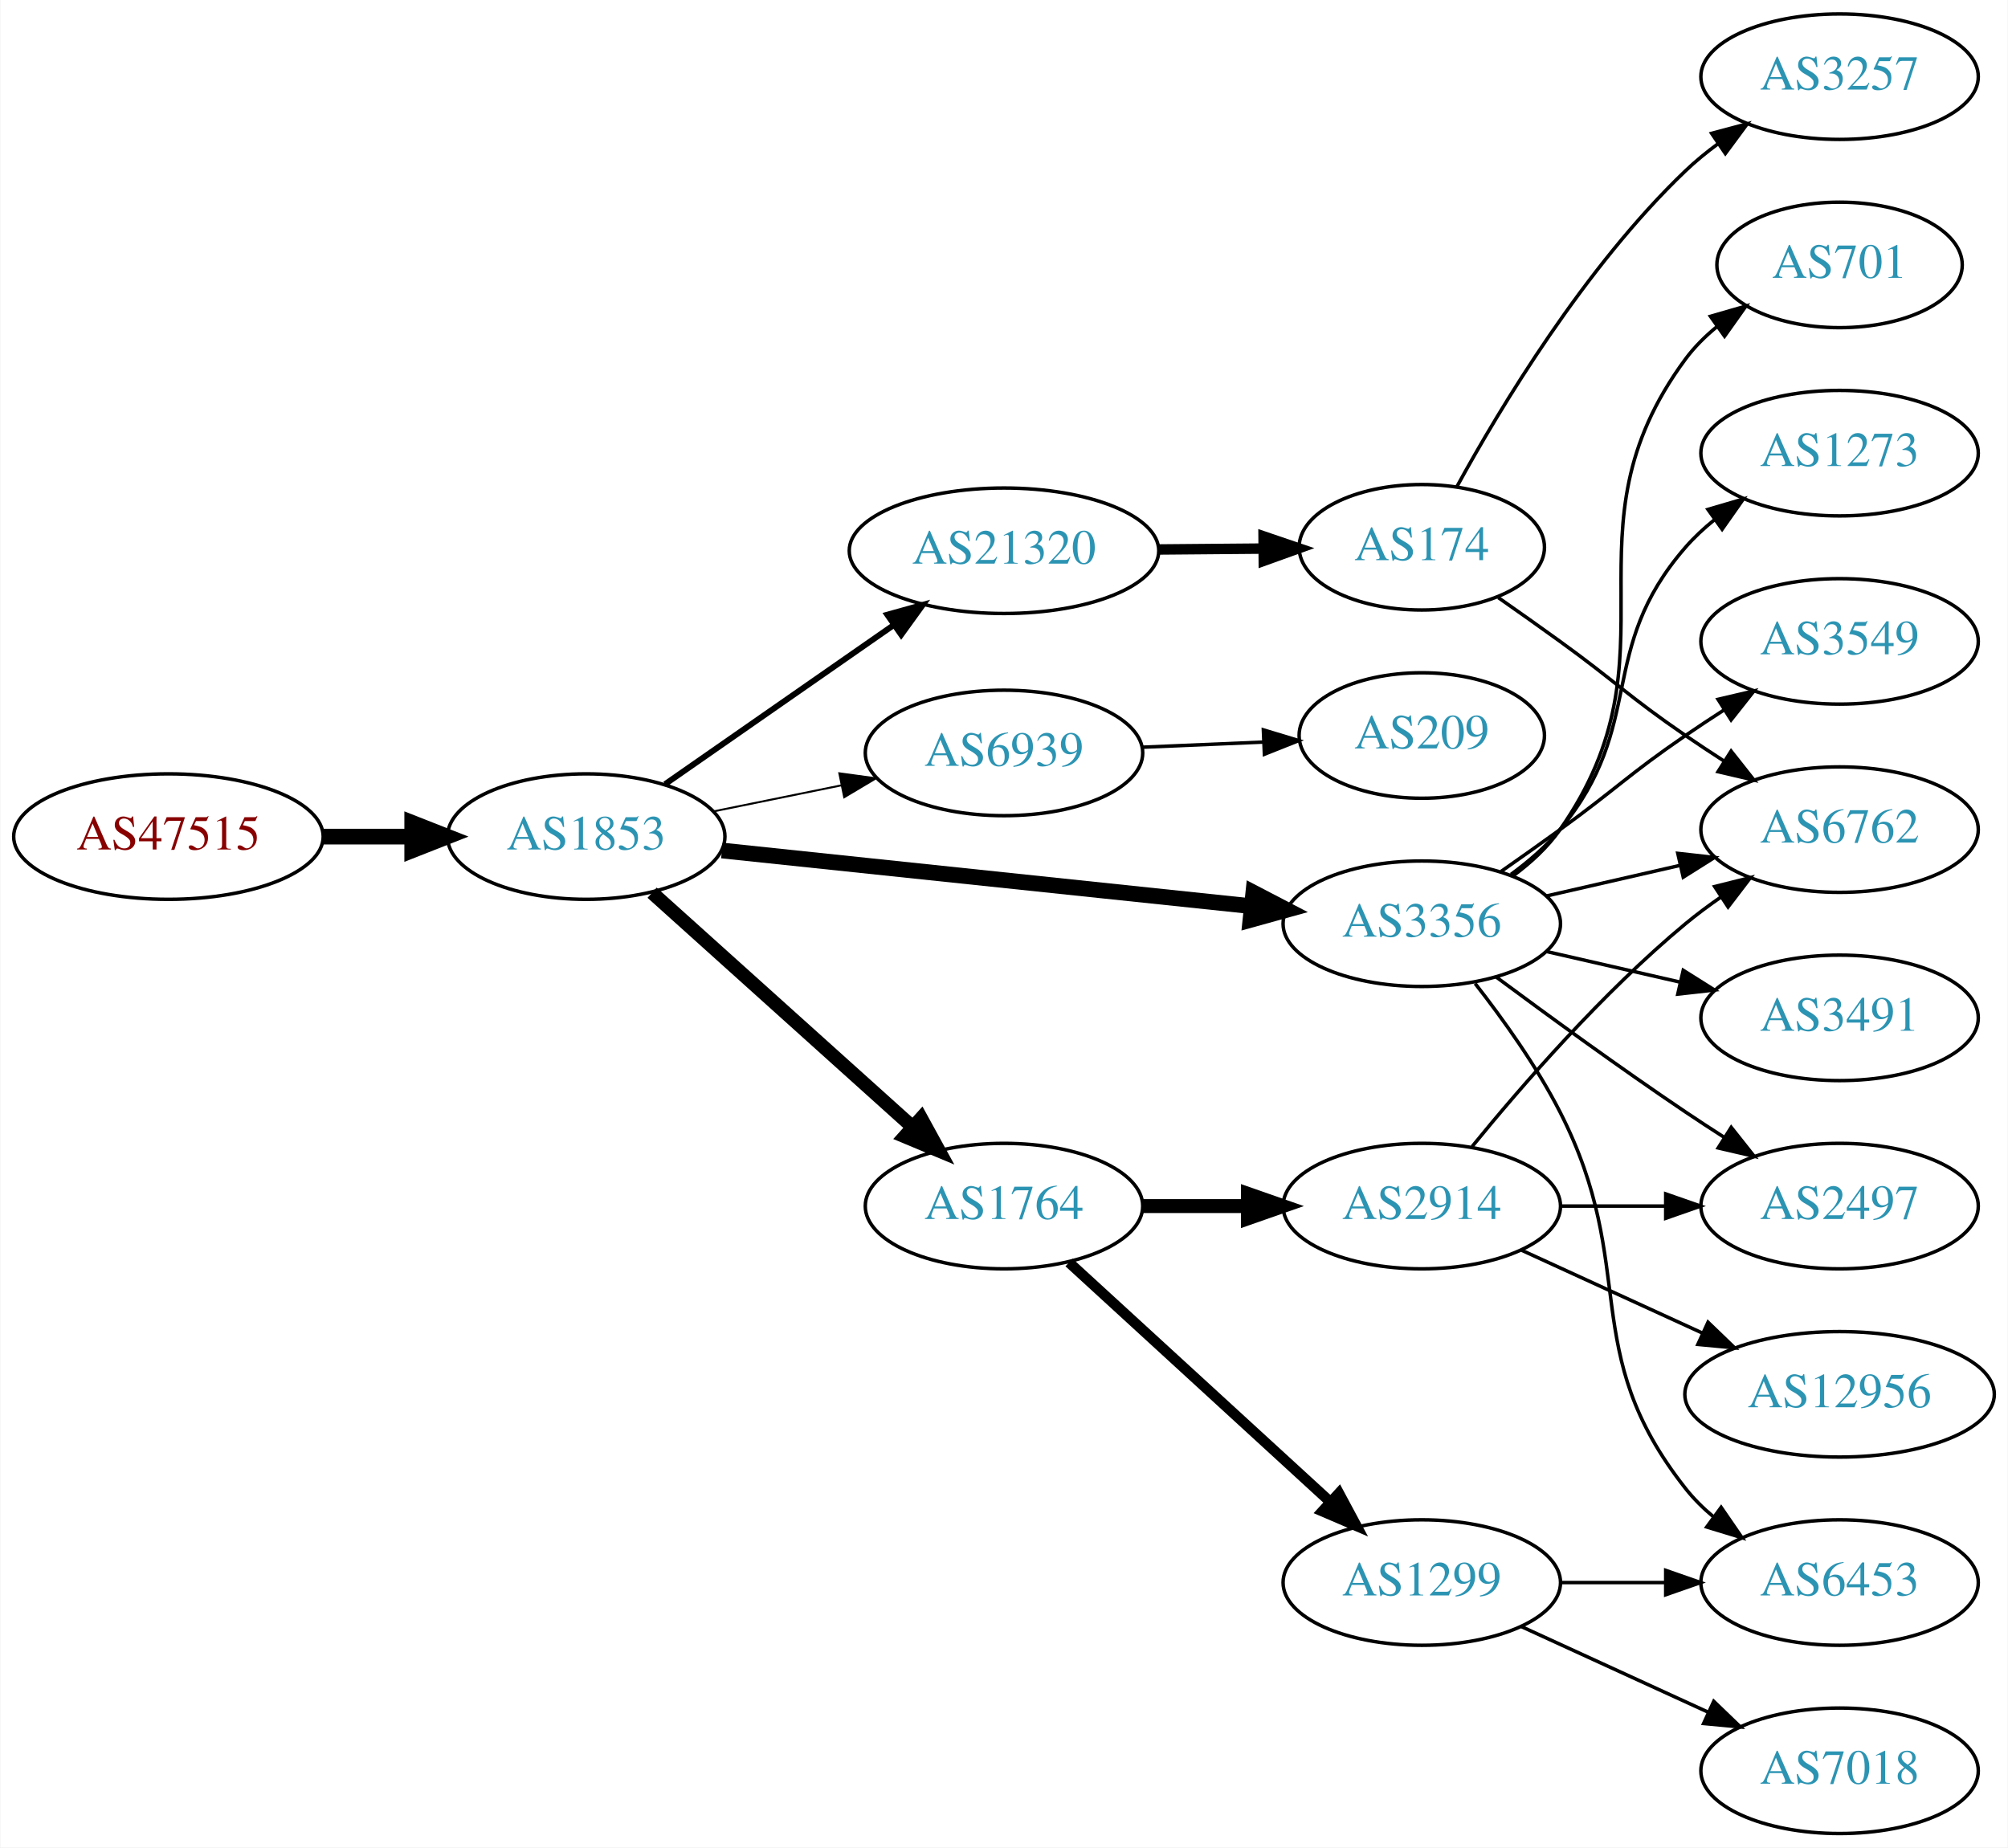
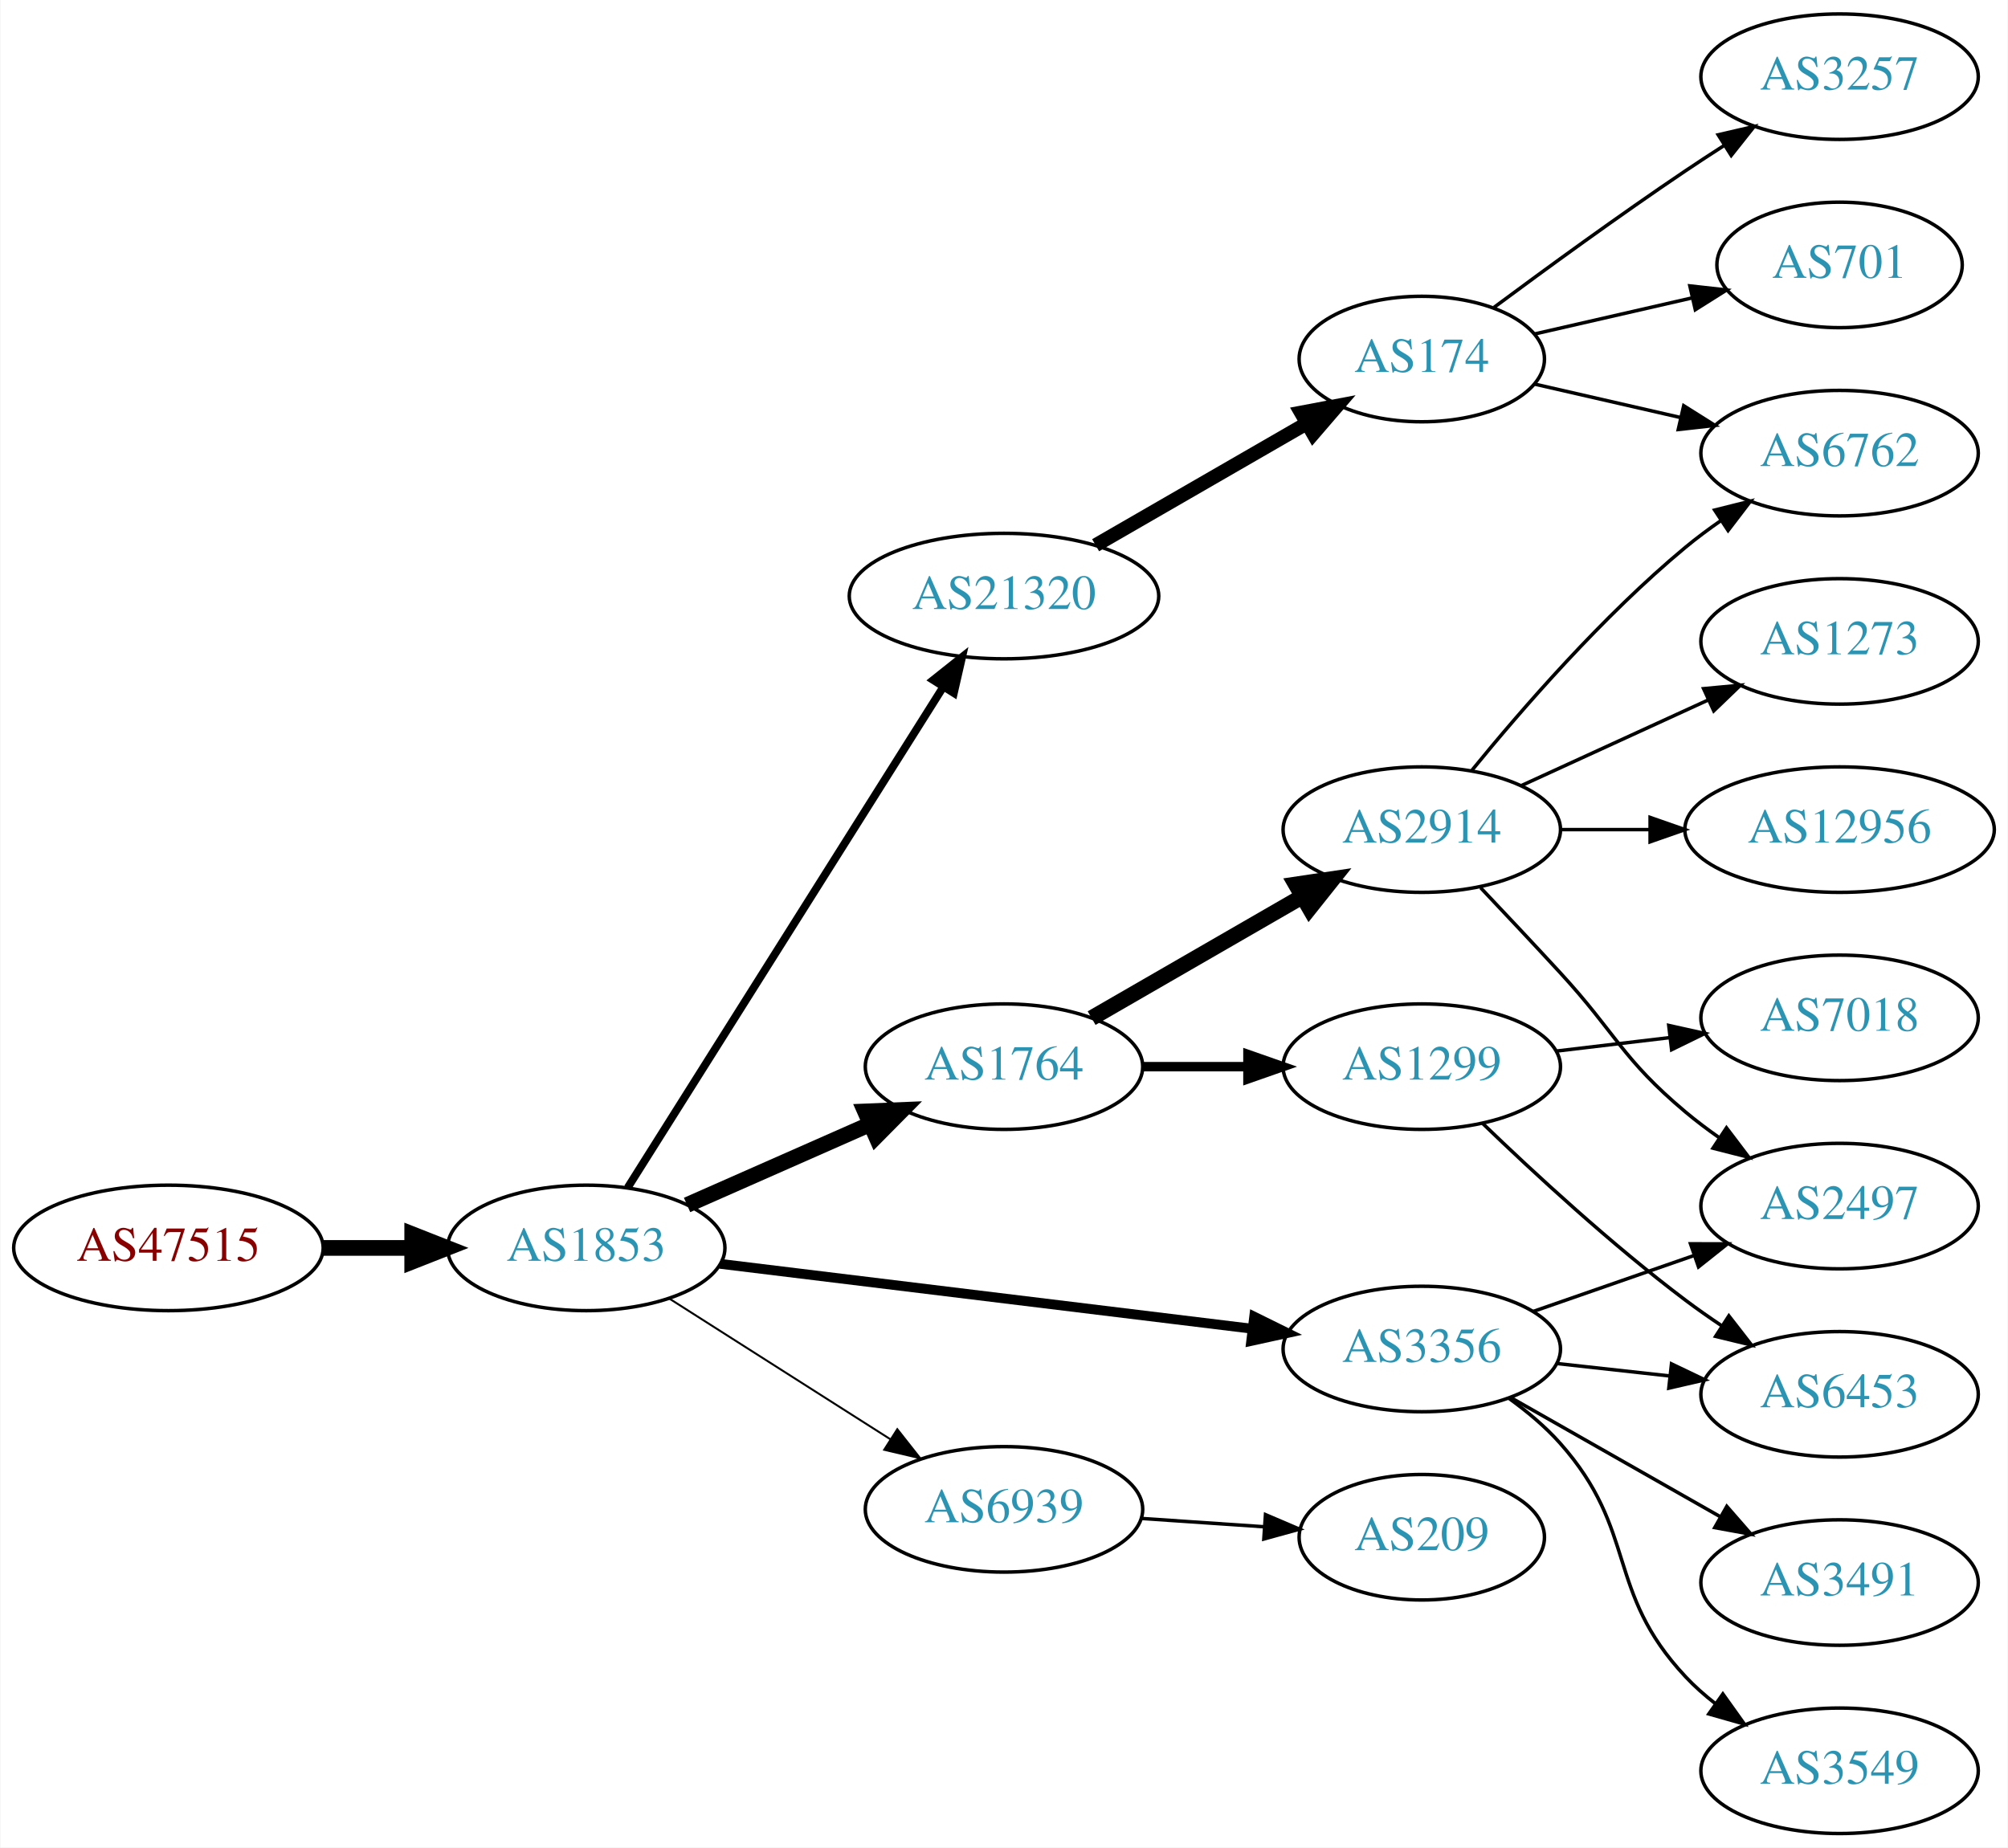
<svg xmlns="http://www.w3.org/2000/svg" xmlns:xlink="http://www.w3.org/1999/xlink" width="576pt" height="530pt" viewBox="0.00 0.00 575.76 530.00">
  <g id="graph0" class="graph" transform="scale(1 1) rotate(0) translate(4 526)">
    <polygon fill="white" stroke="none" points="-4,4 -4,-526 571.762,-526 571.762,4 -4,4" />
    <g id="node1" class="node">
      <g id="a_node1">
        <a xlink:href="/asn/47515" xlink:title="AS47515 ~ BMI-GOVIX [AT]">
-           <ellipse fill="#ffffff" stroke="black" cx="44.196" cy="-286" rx="44.393" ry="18" />
-           <text text-anchor="middle" x="44.196" y="-282.3" font-family="Times,serif" font-size="14.00" fill="#880000">AS47515</text>
+           <ellipse fill="#ffffff" stroke="black" cx="44.196" cy="-168" rx="44.393" ry="18" />
+           <text text-anchor="middle" x="44.196" y="-164.3" font-family="Times,serif" font-size="14.00" fill="#880000">AS47515</text>
        </a>
      </g>
    </g>
    <g id="node2" class="node">
      <g id="a_node2">
        <a xlink:href="/asn/1853" xlink:title="AS1853 ~ ACOnet Backbone [AT]">
-           <ellipse fill="#ffffff" stroke="black" cx="164.039" cy="-286" rx="39.794" ry="18" />
-           <text text-anchor="middle" x="164.039" y="-282.3" font-family="Times,serif" font-size="14.00" fill="#2c94b3">AS1853</text>
+           <ellipse fill="#ffffff" stroke="black" cx="164.039" cy="-168" rx="39.794" ry="18" />
+           <text text-anchor="middle" x="164.039" y="-164.3" font-family="Times,serif" font-size="14.00" fill="#2c94b3">AS1853</text>
        </a>
      </g>
    </g>
    <g id="edge1" class="edge">
-       <path fill="none" stroke="black" stroke-width="4.5" d="M88.407,-286C96.72,-286 105.482,-286 113.965,-286" />
-       <polygon fill="black" stroke="black" stroke-width="4.5" points="114.123,-289.938 124.123,-286 114.123,-282.063 114.123,-289.938" />
+       <path fill="none" stroke="black" stroke-width="4.5" d="M88.407,-168C96.72,-168 105.482,-168 113.965,-168" />
+       <polygon fill="black" stroke="black" stroke-width="4.5" points="114.123,-171.938 124.123,-168 114.123,-164.063 114.123,-171.938" />
    </g>
    <g id="node3" class="node">
      <g id="a_node3">
        <a xlink:href="/asn/21320" xlink:title="AS21320 ~ GEANT Vereniging [EU]">
-           <ellipse fill="#ffffff" stroke="black" cx="283.881" cy="-368" rx="44.393" ry="18" />
-           <text text-anchor="middle" x="283.881" y="-364.3" font-family="Times,serif" font-size="14.00" fill="#2c94b3">AS21320</text>
+           <ellipse fill="#ffffff" stroke="black" cx="283.881" cy="-355" rx="44.393" ry="18" />
+           <text text-anchor="middle" x="283.881" y="-351.3" font-family="Times,serif" font-size="14.00" fill="#2c94b3">AS21320</text>
        </a>
      </g>
    </g>
    <g id="edge2" class="edge">
-       <path fill="none" stroke="black" stroke-width="1.688" d="M186.653,-301.04C205.025,-313.824 231.618,-332.329 252.195,-346.647" />
-       <polygon fill="black" stroke="black" stroke-width="1.688" points="250.396,-349.659 260.603,-352.498 254.394,-343.913 250.396,-349.659" />
+       <path fill="none" stroke="black" stroke-width="2.25" d="M175.914,-185.257C196.644,-218.154 241.927,-290.011 266.4,-328.846" />
+       <polygon fill="black" stroke="black" stroke-width="2.25" points="263.568,-330.918 271.861,-337.513 269.491,-327.186 263.568,-330.918" />
    </g>
    <g id="node4" class="node">
      <g id="a_node4">
-         <a xlink:href="/asn/6939" xlink:title="AS6939 ~ Hurricane Electric LLC [US]">
-           <ellipse fill="#ffffff" stroke="black" cx="283.881" cy="-310" rx="39.794" ry="18" />
-           <text text-anchor="middle" x="283.881" y="-306.3" font-family="Times,serif" font-size="14.00" fill="#2c94b3">AS6939</text>
+         <a xlink:href="/asn/1764" xlink:title="AS1764 ~ NEXTLAYER-AS [AT]">
+           <ellipse fill="#ffffff" stroke="black" cx="283.881" cy="-220" rx="39.794" ry="18" />
+           <text text-anchor="middle" x="283.881" y="-216.3" font-family="Times,serif" font-size="14.00" fill="#2c94b3">AS1764</text>
        </a>
      </g>
    </g>
    <g id="edge3" class="edge">
-       <path fill="none" stroke="black" stroke-width="0.562" d="M200.395,-293.201C211.942,-295.552 224.934,-298.198 237.132,-300.683" />
-       <polygon fill="black" stroke="black" stroke-width="0.562" points="236.645,-304.155 247.142,-302.721 238.042,-297.296 236.645,-304.155" />
+       <path fill="none" stroke="black" stroke-width="4.5" d="M192.966,-180.323C208.555,-187.202 228.191,-195.867 245.133,-203.343" />
+       <polygon fill="black" stroke="black" stroke-width="4.5" points="244.008,-207.15 254.746,-207.585 247.187,-199.945 244.008,-207.15" />
    </g>
    <g id="node5" class="node">
      <g id="a_node5">
        <a xlink:href="/asn/3356" xlink:title="AS3356 ~ Level 3 Parent, LLC [US]">
-           <ellipse fill="#ffffff" stroke="black" cx="403.724" cy="-261" rx="39.794" ry="18" />
-           <text text-anchor="middle" x="403.724" y="-257.3" font-family="Times,serif" font-size="14.00" fill="#2c94b3">AS3356</text>
+           <ellipse fill="#ffffff" stroke="black" cx="403.724" cy="-139" rx="39.794" ry="18" />
+           <text text-anchor="middle" x="403.724" y="-135.3" font-family="Times,serif" font-size="14.00" fill="#2c94b3">AS3356</text>
        </a>
      </g>
    </g>
    <g id="edge4" class="edge">
-       <path fill="none" stroke="black" stroke-width="4.5" d="M202.963,-282.011C244.183,-277.675 310.137,-270.738 354.885,-266.032" />
-       <polygon fill="black" stroke="black" stroke-width="4.5" points="355.401,-269.937 364.934,-264.975 354.577,-262.105 355.401,-269.937" />
+       <path fill="none" stroke="black" stroke-width="2.812" d="M202.438,-163.437C243.676,-158.405 310.12,-150.299 355.061,-144.815" />
+       <polygon fill="black" stroke="black" stroke-width="2.812" points="355.648,-148.27 365.15,-143.584 354.8,-141.321 355.648,-148.27" />
    </g>
    <g id="node6" class="node">
      <g id="a_node6">
-         <a xlink:href="/asn/1764" xlink:title="AS1764 ~ NEXTLAYER-AS [AT]">
-           <ellipse fill="#ffffff" stroke="black" cx="283.881" cy="-180" rx="39.794" ry="18" />
-           <text text-anchor="middle" x="283.881" y="-176.3" font-family="Times,serif" font-size="14.00" fill="#2c94b3">AS1764</text>
+         <a xlink:href="/asn/6939" xlink:title="AS6939 ~ Hurricane Electric LLC [US]">
+           <ellipse fill="#ffffff" stroke="black" cx="283.881" cy="-93" rx="39.794" ry="18" />
+           <text text-anchor="middle" x="283.881" y="-89.3" font-family="Times,serif" font-size="14.00" fill="#2c94b3">AS6939</text>
        </a>
      </g>
    </g>
    <g id="edge5" class="edge">
-       <path fill="none" stroke="black" stroke-width="3.938" d="M182.936,-269.901C202.865,-251.975 235.222,-222.87 257.699,-202.651" />
-       <polygon fill="black" stroke="black" stroke-width="3.938" points="260.107,-205.193 265.201,-195.903 255.426,-199.989 260.107,-205.193" />
+       <path fill="none" stroke="black" stroke-width="0.562" d="M187.76,-153.539C205.821,-142.045 231.29,-125.835 251.33,-113.081" />
+       <polygon fill="black" stroke="black" stroke-width="0.562" points="253.271,-115.994 259.828,-107.672 249.512,-110.089 253.271,-115.994" />
    </g>
    <g id="node7" class="node">
      <g id="a_node7">
        <a xlink:href="/asn/174" xlink:title="AS174 ~ Cogent Communications [US]">
-           <ellipse fill="#ffffff" stroke="black" cx="403.724" cy="-369" rx="35.194" ry="18" />
-           <text text-anchor="middle" x="403.724" y="-365.3" font-family="Times,serif" font-size="14.00" fill="#2c94b3">AS174</text>
+           <ellipse fill="#ffffff" stroke="black" cx="403.724" cy="-423" rx="35.194" ry="18" />
+           <text text-anchor="middle" x="403.724" y="-419.3" font-family="Times,serif" font-size="14.00" fill="#2c94b3">AS174</text>
        </a>
      </g>
    </g>
    <g id="edge6" class="edge">
-       <path fill="none" stroke="black" stroke-width="3" d="M328.092,-368.367C337.94,-368.45 348.42,-368.539 358.317,-368.623" />
-       <polygon fill="black" stroke="black" stroke-width="3" points="358.34,-372.123 368.369,-368.708 358.399,-365.124 358.34,-372.123" />
+       <path fill="none" stroke="black" stroke-width="4" d="M310.161,-369.588C327.829,-379.783 351.567,-393.48 370.579,-404.451" />
+       <polygon fill="black" stroke="black" stroke-width="4" points="369.075,-407.624 379.486,-409.591 372.574,-401.561 369.075,-407.624" />
+     </g>
+     <g id="node11" class="node">
+       <g id="a_node11">
+         <a xlink:href="/asn/2914" xlink:title="AS2914 ~ NTT America, Inc. [US]">
+           <ellipse fill="#ffffff" stroke="black" cx="403.724" cy="-288" rx="39.794" ry="18" />
+           <text text-anchor="middle" x="403.724" y="-284.3" font-family="Times,serif" font-size="14.00" fill="#2c94b3">AS2914</text>
+         </a>
+       </g>
+     </g>
+     <g id="edge10" class="edge">
+       <path fill="none" stroke="black" stroke-width="4.5" d="M309.013,-233.925C326.452,-243.988 350.226,-257.707 369.464,-268.808" />
+       <polygon fill="black" stroke="black" stroke-width="4.5" points="367.59,-272.272 378.219,-273.86 371.526,-265.452 367.59,-272.272" />
+     </g>
+     <g id="node12" class="node">
+       <g id="a_node12">
+         <a xlink:href="/asn/1299" xlink:title="AS1299 ~ Telia Carrier [EU]">
+           <ellipse fill="#ffffff" stroke="black" cx="403.724" cy="-220" rx="39.794" ry="18" />
+           <text text-anchor="middle" x="403.724" y="-216.3" font-family="Times,serif" font-size="14.00" fill="#2c94b3">AS1299</text>
+         </a>
+       </g>
+     </g>
+     <g id="edge11" class="edge">
+       <path fill="none" stroke="black" stroke-width="2.7" d="M323.794,-220C333.347,-220 343.697,-220 353.659,-220" />
+       <polygon fill="black" stroke="black" stroke-width="2.7" points="353.852,-223.5 363.852,-220 353.852,-216.5 353.852,-223.5" />
+     </g>
+     <g id="node13" class="node">
+       <g id="a_node13">
+         <a xlink:href="/asn/2497" xlink:title="AS2497 ~ Internet Initiative Japan Inc. [JP]">
+           <ellipse fill="#ffffff" stroke="black" cx="523.566" cy="-180" rx="39.794" ry="18" />
+           <text text-anchor="middle" x="523.566" y="-176.3" font-family="Times,serif" font-size="14.00" fill="#2c94b3">AS2497</text>
+         </a>
+       </g>
+     </g>
+     <g id="edge12" class="edge">
+       <path fill="none" stroke="black" d="M435.686,-149.772C449.782,-154.677 466.659,-160.548 481.772,-165.807" />
+       <polygon fill="black" stroke="black" points="480.807,-169.177 491.402,-169.157 483.108,-162.566 480.807,-169.177" />
+     </g>
+     <g id="node14" class="node">
+       <g id="a_node14">
+         <a xlink:href="/asn/3491" xlink:title="AS3491 ~ PCCW Global, Inc. [US]">
+           <ellipse fill="#ffffff" stroke="black" cx="523.566" cy="-72" rx="39.794" ry="18" />
+           <text text-anchor="middle" x="523.566" y="-68.3" font-family="Times,serif" font-size="14.00" fill="#2c94b3">AS3491</text>
+         </a>
+       </g>
+     </g>
+     <g id="edge13" class="edge">
+       <path fill="none" stroke="black" d="M429.141,-125.118C446.6,-115.191 470.301,-101.716 489.462,-90.822" />
+       <polygon fill="black" stroke="black" points="491.217,-93.85 498.181,-85.865 487.757,-87.765 491.217,-93.85" />
+     </g>
+     <g id="node15" class="node">
+       <g id="a_node15">
+         <a xlink:href="/asn/3549" xlink:title="AS3549 ~ Level 3 Parent, LLC [US]">
+           <ellipse fill="#ffffff" stroke="black" cx="523.566" cy="-18" rx="39.794" ry="18" />
+           <text text-anchor="middle" x="523.566" y="-14.3" font-family="Times,serif" font-size="14.00" fill="#2c94b3">AS3549</text>
+         </a>
+       </g>
+     </g>
+     <g id="edge14" class="edge">
+       <path fill="none" stroke="black" d="M428.639,-124.91C433.882,-121.14 439.127,-116.77 443.37,-112 465.838,-86.743 456.264,-69.674 479.37,-45 481.939,-42.257 484.846,-39.68 487.907,-37.29" />
+       <polygon fill="black" stroke="black" points="490.087,-40.036 496.246,-31.415 486.056,-34.313 490.087,-40.036" />
+     </g>
+     <g id="node16" class="node">
+       <g id="a_node16">
+         <a xlink:href="/asn/6453" xlink:title="AS6453 ~ TATA COMMUNICATIONS (AMERICA) INC [US]">
+           <ellipse fill="#ffffff" stroke="black" cx="523.566" cy="-126" rx="39.794" ry="18" />
+           <text text-anchor="middle" x="523.566" y="-122.3" font-family="Times,serif" font-size="14.00" fill="#2c94b3">AS6453</text>
+         </a>
+       </g>
+     </g>
+     <g id="edge15" class="edge">
+       <path fill="none" stroke="black" d="M442.334,-134.851C452.645,-133.713 463.962,-132.465 474.763,-131.274" />
+       <polygon fill="black" stroke="black" points="475.353,-134.73 484.909,-130.154 474.586,-127.772 475.353,-134.73" />
+     </g>
+     <g id="node20" class="node">
+       <g id="a_node20">
+         <a xlink:href="/asn/209" xlink:title="AS209 ~ CenturyLink Communications, LLC [US]">
+           <ellipse fill="#ffffff" stroke="black" cx="403.724" cy="-85" rx="35.194" ry="18" />
+           <text text-anchor="middle" x="403.724" y="-81.3" font-family="Times,serif" font-size="14.00" fill="#2c94b3">AS209</text>
+         </a>
+       </g>
+     </g>
+     <g id="edge22" class="edge">
+       <path fill="none" stroke="black" d="M323.141,-90.403C334.473,-89.633 346.972,-88.785 358.64,-87.993" />
+       <polygon fill="black" stroke="black" points="358.89,-91.484 368.63,-87.314 358.416,-84.5 358.89,-91.484" />
    </g>
    <g id="node8" class="node">
      <g id="a_node8">
-         <a xlink:href="/asn/209" xlink:title="AS209 ~ CenturyLink Communications, LLC [US]">
-           <ellipse fill="#ffffff" stroke="black" cx="403.724" cy="-315" rx="35.194" ry="18" />
-           <text text-anchor="middle" x="403.724" y="-311.3" font-family="Times,serif" font-size="14.00" fill="#2c94b3">AS209</text>
+         <a xlink:href="/asn/6762" xlink:title="AS6762 ~ TELECOM ITALIA SPARKLE S.p.A. [IT]">
+           <ellipse fill="#ffffff" stroke="black" cx="523.566" cy="-396" rx="39.794" ry="18" />
+           <text text-anchor="middle" x="523.566" y="-392.3" font-family="Times,serif" font-size="14.00" fill="#2c94b3">AS6762</text>
        </a>
      </g>
    </g>
    <g id="edge7" class="edge">
-       <path fill="none" stroke="black" d="M323.467,-311.637C334.568,-312.108 346.766,-312.626 358.195,-313.111" />
-       <polygon fill="black" stroke="black" points="358.282,-316.617 368.421,-313.545 358.578,-309.624 358.282,-316.617" />
+       <path fill="none" stroke="black" d="M435.994,-415.835C448.833,-412.894 463.938,-409.433 477.905,-406.233" />
+       <polygon fill="black" stroke="black" points="478.86,-409.605 487.826,-403.96 477.297,-402.781 478.86,-409.605" />
    </g>
    <g id="node9" class="node">
      <g id="a_node9">
+         <a xlink:href="/asn/3257" xlink:title="AS3257 ~ GTT [DE]">
+           <ellipse fill="#ffffff" stroke="black" cx="523.566" cy="-504" rx="39.794" ry="18" />
+           <text text-anchor="middle" x="523.566" y="-500.3" font-family="Times,serif" font-size="14.00" fill="#2c94b3">AS3257</text>
+         </a>
+       </g>
+     </g>
+     <g id="edge8" class="edge">
+       <path fill="none" stroke="black" d="M424.425,-437.81C439.327,-448.875 460.396,-464.228 479.37,-477 482.919,-479.389 486.67,-481.839 490.418,-484.242" />
+       <polygon fill="black" stroke="black" points="488.744,-487.325 499.067,-489.712 492.486,-481.409 488.744,-487.325" />
+     </g>
+     <g id="node10" class="node">
+       <g id="a_node10">
        <a xlink:href="/asn/701" xlink:title="AS701 ~ UUNET [US]">
          <ellipse fill="#ffffff" stroke="black" cx="523.566" cy="-450" rx="35.194" ry="18" />
          <text text-anchor="middle" x="523.566" y="-446.3" font-family="Times,serif" font-size="14.00" fill="#2c94b3">AS701</text>
        </a>
      </g>
    </g>
-     <g id="edge8" class="edge">
-       <path fill="none" stroke="black" d="M429.883,-274.716C434.947,-278.455 439.803,-282.904 443.37,-288 478.984,-338.869 442.467,-373.059 479.37,-423 481.913,-426.441 485.037,-429.545 488.432,-432.318" />
-       <polygon fill="black" stroke="black" points="486.519,-435.252 496.699,-438.186 490.571,-429.544 486.519,-435.252" />
-     </g>
-     <g id="node10" class="node">
-       <g id="a_node10">
-         <a xlink:href="/asn/6453" xlink:title="AS6453 ~ TATA COMMUNICATIONS (AMERICA) INC [US]">
-           <ellipse fill="#ffffff" stroke="black" cx="523.566" cy="-72" rx="39.794" ry="18" />
-           <text text-anchor="middle" x="523.566" y="-68.3" font-family="Times,serif" font-size="14.00" fill="#2c94b3">AS6453</text>
-         </a>
-       </g>
-     </g>
    <g id="edge9" class="edge">
-       <path fill="none" stroke="black" d="M419.02,-243.86C427.006,-233.647 436.668,-220.147 443.37,-207 466.351,-161.923 448.072,-138.754 479.37,-99 481.695,-96.047 484.439,-93.33 487.398,-90.853" />
-       <polygon fill="black" stroke="black" points="489.591,-93.585 495.595,-84.855 485.457,-87.936 489.591,-93.585" />
-     </g>
-     <g id="node11" class="node">
-       <g id="a_node11">
+       <path fill="none" stroke="black" d="M435.994,-430.165C449.844,-433.338 466.331,-437.115 481.182,-440.518" />
+       <polygon fill="black" stroke="black" points="480.621,-443.98 491.15,-442.802 482.184,-437.157 480.621,-443.98" />
+     </g>
+     <g id="edge18" class="edge">
+       <path fill="none" stroke="black" d="M418.143,-305.065C432.257,-322.375 455.672,-349.345 479.37,-369 482.587,-371.668 486.087,-374.27 489.658,-376.741" />
+       <polygon fill="black" stroke="black" points="487.735,-379.666 498.014,-382.236 491.581,-373.817 487.735,-379.666" />
+     </g>
+     <g id="edge20" class="edge">
+       <path fill="none" stroke="black" d="M420.606,-271.325C427.623,-263.913 435.948,-255.058 443.37,-247 459.574,-229.408 461.051,-222.377 479.37,-207 482.408,-204.45 485.707,-201.965 489.082,-199.601" />
+       <polygon fill="black" stroke="black" points="491.125,-202.446 497.525,-194.002 487.256,-196.612 491.125,-202.446" />
+     </g>
+     <g id="node18" class="node">
+       <g id="a_node18">
        <a xlink:href="/asn/1273" xlink:title="AS1273 ~ Vodafone Group PLC [EU]">
-           <ellipse fill="#ffffff" stroke="black" cx="523.566" cy="-396" rx="39.794" ry="18" />
-           <text text-anchor="middle" x="523.566" y="-392.3" font-family="Times,serif" font-size="14.00" fill="#2c94b3">AS1273</text>
-         </a>
-       </g>
-     </g>
-     <g id="edge10" class="edge">
-       <path fill="none" stroke="black" d="M429.305,-275.156C434.399,-278.872 439.413,-283.201 443.37,-288 468.435,-318.394 453.536,-339.258 479.37,-369 481.835,-371.838 484.672,-374.477 487.689,-376.906" />
-       <polygon fill="black" stroke="black" points="485.8,-379.858 495.968,-382.836 489.876,-374.167 485.8,-379.858" />
-     </g>
-     <g id="node12" class="node">
-       <g id="a_node12">
-         <a xlink:href="/asn/2497" xlink:title="AS2497 ~ Internet Initiative Japan Inc. [JP]">
-           <ellipse fill="#ffffff" stroke="black" cx="523.566" cy="-180" rx="39.794" ry="18" />
-           <text text-anchor="middle" x="523.566" y="-176.3" font-family="Times,serif" font-size="14.00" fill="#2c94b3">AS2497</text>
-         </a>
-       </g>
-     </g>
-     <g id="edge11" class="edge">
-       <path fill="none" stroke="black" d="M425.054,-245.723C439.916,-234.696 460.661,-219.593 479.37,-207 482.919,-204.611 486.67,-202.161 490.418,-199.758" />
-       <polygon fill="black" stroke="black" points="492.486,-202.591 499.067,-194.288 488.744,-196.675 492.486,-202.591" />
-     </g>
-     <g id="node13" class="node">
-       <g id="a_node13">
-         <a xlink:href="/asn/6762" xlink:title="AS6762 ~ TELECOM ITALIA SPARKLE S.p.A. [IT]">
-           <ellipse fill="#ffffff" stroke="black" cx="523.566" cy="-288" rx="39.794" ry="18" />
-           <text text-anchor="middle" x="523.566" y="-284.3" font-family="Times,serif" font-size="14.00" fill="#2c94b3">AS6762</text>
-         </a>
-       </g>
-     </g>
-     <g id="edge12" class="edge">
-       <path fill="none" stroke="black" d="M439.443,-268.955C451.443,-271.704 465.064,-274.825 477.756,-277.733" />
-       <polygon fill="black" stroke="black" points="477.159,-281.187 487.688,-280.009 478.722,-274.364 477.159,-281.187" />
-     </g>
-     <g id="node14" class="node">
-       <g id="a_node14">
-         <a xlink:href="/asn/3549" xlink:title="AS3549 ~ Level 3 Parent, LLC [US]">
          <ellipse fill="#ffffff" stroke="black" cx="523.566" cy="-342" rx="39.794" ry="18" />
-           <text text-anchor="middle" x="523.566" y="-338.3" font-family="Times,serif" font-size="14.00" fill="#2c94b3">AS3549</text>
-         </a>
-       </g>
-     </g>
-     <g id="edge13" class="edge">
-       <path fill="none" stroke="black" d="M426.481,-276.009C432.015,-279.879 437.934,-284.064 443.37,-288 459.57,-299.729 462.876,-303.689 479.37,-315 482.899,-317.419 486.636,-319.889 490.377,-322.302" />
-       <polygon fill="black" stroke="black" points="488.699,-325.382 499.018,-327.784 492.449,-319.472 488.699,-325.382" />
-     </g>
-     <g id="node15" class="node">
-       <g id="a_node15">
-         <a xlink:href="/asn/3491" xlink:title="AS3491 ~ PCCW Global, Inc. [US]">
-           <ellipse fill="#ffffff" stroke="black" cx="523.566" cy="-234" rx="39.794" ry="18" />
-           <text text-anchor="middle" x="523.566" y="-230.3" font-family="Times,serif" font-size="14.00" fill="#2c94b3">AS3491</text>
-         </a>
-       </g>
-     </g>
-     <g id="edge14" class="edge">
-       <path fill="none" stroke="black" d="M439.443,-253.045C451.443,-250.296 465.064,-247.175 477.756,-244.267" />
-       <polygon fill="black" stroke="black" points="478.722,-247.636 487.688,-241.991 477.159,-240.813 478.722,-247.636" />
+           <text text-anchor="middle" x="523.566" y="-338.3" font-family="Times,serif" font-size="14.00" fill="#2c94b3">AS1273</text>
+         </a>
+       </g>
+     </g>
+     <g id="edge19" class="edge">
+       <path fill="none" stroke="black" d="M432.353,-300.661C448.31,-307.973 468.58,-317.261 485.863,-325.181" />
+       <polygon fill="black" stroke="black" points="484.562,-328.435 495.111,-329.419 487.478,-322.071 484.562,-328.435" />
+     </g>
+     <g id="node19" class="node">
+       <g id="a_node19">
+         <a xlink:href="/asn/12956" xlink:title="AS12956 ~ TELXIUS [ES]">
+           <ellipse fill="#ffffff" stroke="black" cx="523.566" cy="-288" rx="44.393" ry="18" />
+           <text text-anchor="middle" x="523.566" y="-284.3" font-family="Times,serif" font-size="14.00" fill="#2c94b3">AS12956</text>
+         </a>
+       </g>
+     </g>
+     <g id="edge21" class="edge">
+       <path fill="none" stroke="black" d="M443.636,-288C451.739,-288 460.414,-288 468.941,-288" />
+       <polygon fill="black" stroke="black" points="469.218,-291.5 479.218,-288 469.218,-284.5 469.218,-291.5" />
+     </g>
+     <g id="edge16" class="edge">
+       <path fill="none" stroke="black" d="M421.201,-203.691C435.869,-189.551 458.219,-168.914 479.37,-153 482.709,-150.488 486.287,-147.983 489.902,-145.568" />
+       <polygon fill="black" stroke="black" points="491.808,-148.504 498.309,-140.138 488.01,-142.624 491.808,-148.504" />
    </g>
    <g id="node17" class="node">
      <g id="a_node17">
-         <a xlink:href="/asn/1299" xlink:title="AS1299 ~ Telia Carrier [EU]">
-           <ellipse fill="#ffffff" stroke="black" cx="403.724" cy="-72" rx="39.794" ry="18" />
-           <text text-anchor="middle" x="403.724" y="-68.3" font-family="Times,serif" font-size="14.00" fill="#2c94b3">AS1299</text>
+         <a xlink:href="/asn/7018" xlink:title="AS7018 ~ AT&amp;T Services, Inc. [US]">
+           <ellipse fill="#ffffff" stroke="black" cx="523.566" cy="-234" rx="39.794" ry="18" />
+           <text text-anchor="middle" x="523.566" y="-230.3" font-family="Times,serif" font-size="14.00" fill="#2c94b3">AS7018</text>
        </a>
      </g>
    </g>
    <g id="edge17" class="edge">
-       <path fill="none" stroke="black" stroke-width="3" d="M302.523,-163.831C322.396,-145.618 354.859,-115.867 377.427,-95.183" />
-       <polygon fill="black" stroke="black" stroke-width="3" points="379.953,-97.616 384.961,-88.279 375.224,-92.455 379.953,-97.616" />
-     </g>
-     <g id="node18" class="node">
-       <g id="a_node18">
-         <a xlink:href="/asn/2914" xlink:title="AS2914 ~ NTT America, Inc. [US]">
-           <ellipse fill="#ffffff" stroke="black" cx="403.724" cy="-180" rx="39.794" ry="18" />
-           <text text-anchor="middle" x="403.724" y="-176.3" font-family="Times,serif" font-size="14.00" fill="#2c94b3">AS2914</text>
-         </a>
-       </g>
-     </g>
-     <g id="edge18" class="edge">
-       <path fill="none" stroke="black" stroke-width="4" d="M323.794,-180C333.347,-180 343.697,-180 353.659,-180" />
-       <polygon fill="black" stroke="black" stroke-width="4" points="353.852,-183.5 363.852,-180 353.852,-176.5 353.852,-183.5" />
-     </g>
-     <g id="edge15" class="edge">
-       <path fill="none" stroke="black" d="M425.674,-354.555C431.437,-350.529 437.669,-346.128 443.37,-342 459.57,-330.271 462.876,-326.311 479.37,-315 482.899,-312.581 486.636,-310.111 490.377,-307.698" />
-       <polygon fill="black" stroke="black" points="492.449,-310.528 499.018,-302.216 488.699,-304.618 492.449,-310.528" />
-     </g>
-     <g id="node16" class="node">
-       <g id="a_node16">
-         <a xlink:href="/asn/3257" xlink:title="AS3257 ~ GTT [DE]">
-           <ellipse fill="#ffffff" stroke="black" cx="523.566" cy="-504" rx="39.794" ry="18" />
-           <text text-anchor="middle" x="523.566" y="-500.3" font-family="Times,serif" font-size="14.00" fill="#2c94b3">AS3257</text>
-         </a>
-       </g>
-     </g>
-     <g id="edge16" class="edge">
-       <path fill="none" stroke="black" d="M413.75,-386.321C426.233,-409.1 450.523,-449.453 479.37,-477 482.238,-479.739 485.427,-482.347 488.736,-484.785" />
-       <polygon fill="black" stroke="black" points="486.86,-487.742 497.096,-490.477 490.8,-481.956 486.86,-487.742" />
-     </g>
-     <g id="edge20" class="edge">
-       <path fill="none" stroke="black" d="M443.636,-72C453.19,-72 463.539,-72 473.502,-72" />
-       <polygon fill="black" stroke="black" points="473.695,-75.5 483.695,-72 473.694,-68.5 473.695,-75.5" />
-     </g>
-     <g id="node19" class="node">
-       <g id="a_node19">
-         <a xlink:href="/asn/7018" xlink:title="AS7018 ~ AT&amp;T Services, Inc. [US]">
-           <ellipse fill="#ffffff" stroke="black" cx="523.566" cy="-18" rx="39.794" ry="18" />
-           <text text-anchor="middle" x="523.566" y="-14.3" font-family="Times,serif" font-size="14.00" fill="#2c94b3">AS7018</text>
-         </a>
-       </g>
-     </g>
-     <g id="edge19" class="edge">
-       <path fill="none" stroke="black" d="M432.353,-59.339C448.31,-52.027 468.58,-42.739 485.863,-34.819" />
-       <polygon fill="black" stroke="black" points="487.478,-37.929 495.111,-30.581 484.562,-31.565 487.478,-37.929" />
-     </g>
-     <g id="edge22" class="edge">
-       <path fill="none" stroke="black" d="M443.636,-180C453.19,-180 463.539,-180 473.502,-180" />
-       <polygon fill="black" stroke="black" points="473.695,-183.5 483.695,-180 473.694,-176.5 473.695,-183.5" />
-     </g>
-     <g id="edge21" class="edge">
-       <path fill="none" stroke="black" d="M418.143,-197.065C432.257,-214.375 455.672,-241.345 479.37,-261 482.587,-263.668 486.087,-266.27 489.658,-268.741" />
-       <polygon fill="black" stroke="black" points="487.735,-271.666 498.014,-274.236 491.581,-265.817 487.735,-271.666" />
-     </g>
-     <g id="node20" class="node">
-       <g id="a_node20">
-         <a xlink:href="/asn/12956" xlink:title="AS12956 ~ TELXIUS [ES]">
-           <ellipse fill="#ffffff" stroke="black" cx="523.566" cy="-126" rx="44.393" ry="18" />
-           <text text-anchor="middle" x="523.566" y="-122.3" font-family="Times,serif" font-size="14.00" fill="#2c94b3">AS12956</text>
-         </a>
-       </g>
-     </g>
-     <g id="edge23" class="edge">
-       <path fill="none" stroke="black" d="M432.353,-167.339C447.85,-160.238 467.417,-151.272 484.364,-143.506" />
-       <polygon fill="black" stroke="black" points="485.833,-146.683 493.466,-139.335 482.917,-140.319 485.833,-146.683" />
+       <path fill="none" stroke="black" d="M442.334,-224.468C452.645,-225.693 463.962,-227.038 474.763,-228.321" />
+       <polygon fill="black" stroke="black" points="474.566,-231.822 484.909,-229.526 475.392,-224.871 474.566,-231.822" />
    </g>
  </g>
</svg>
